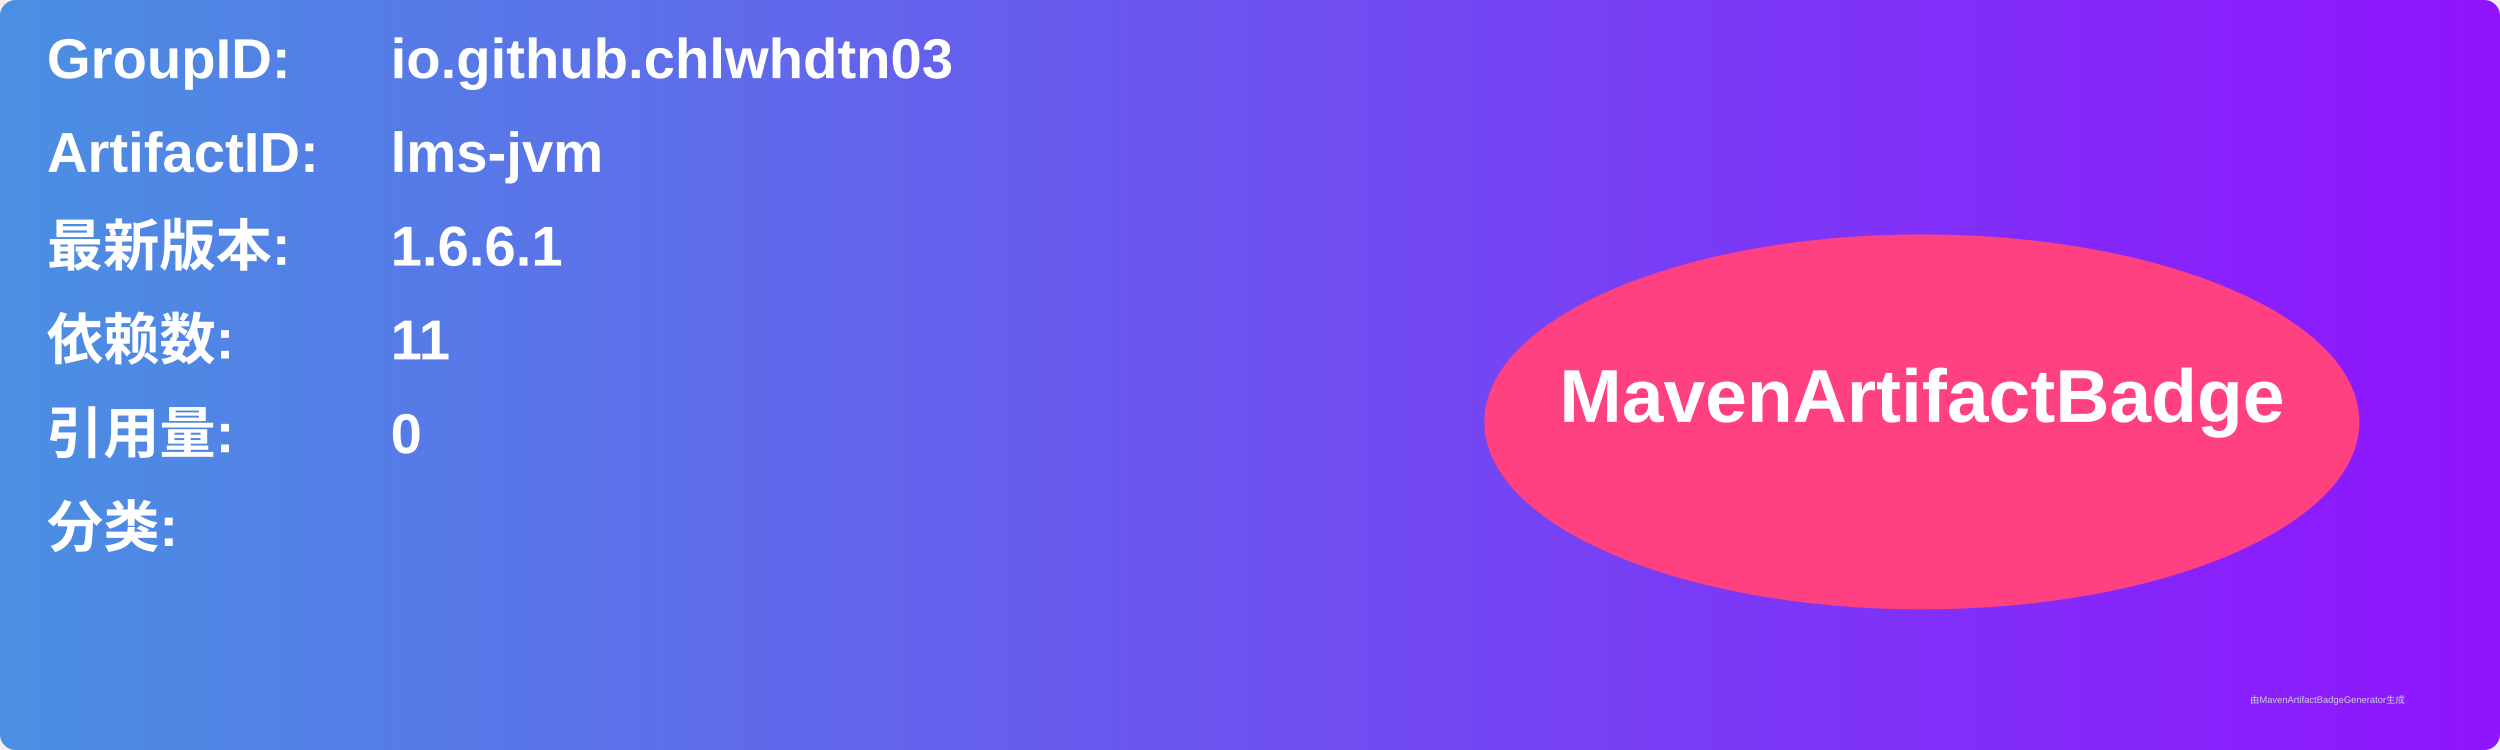
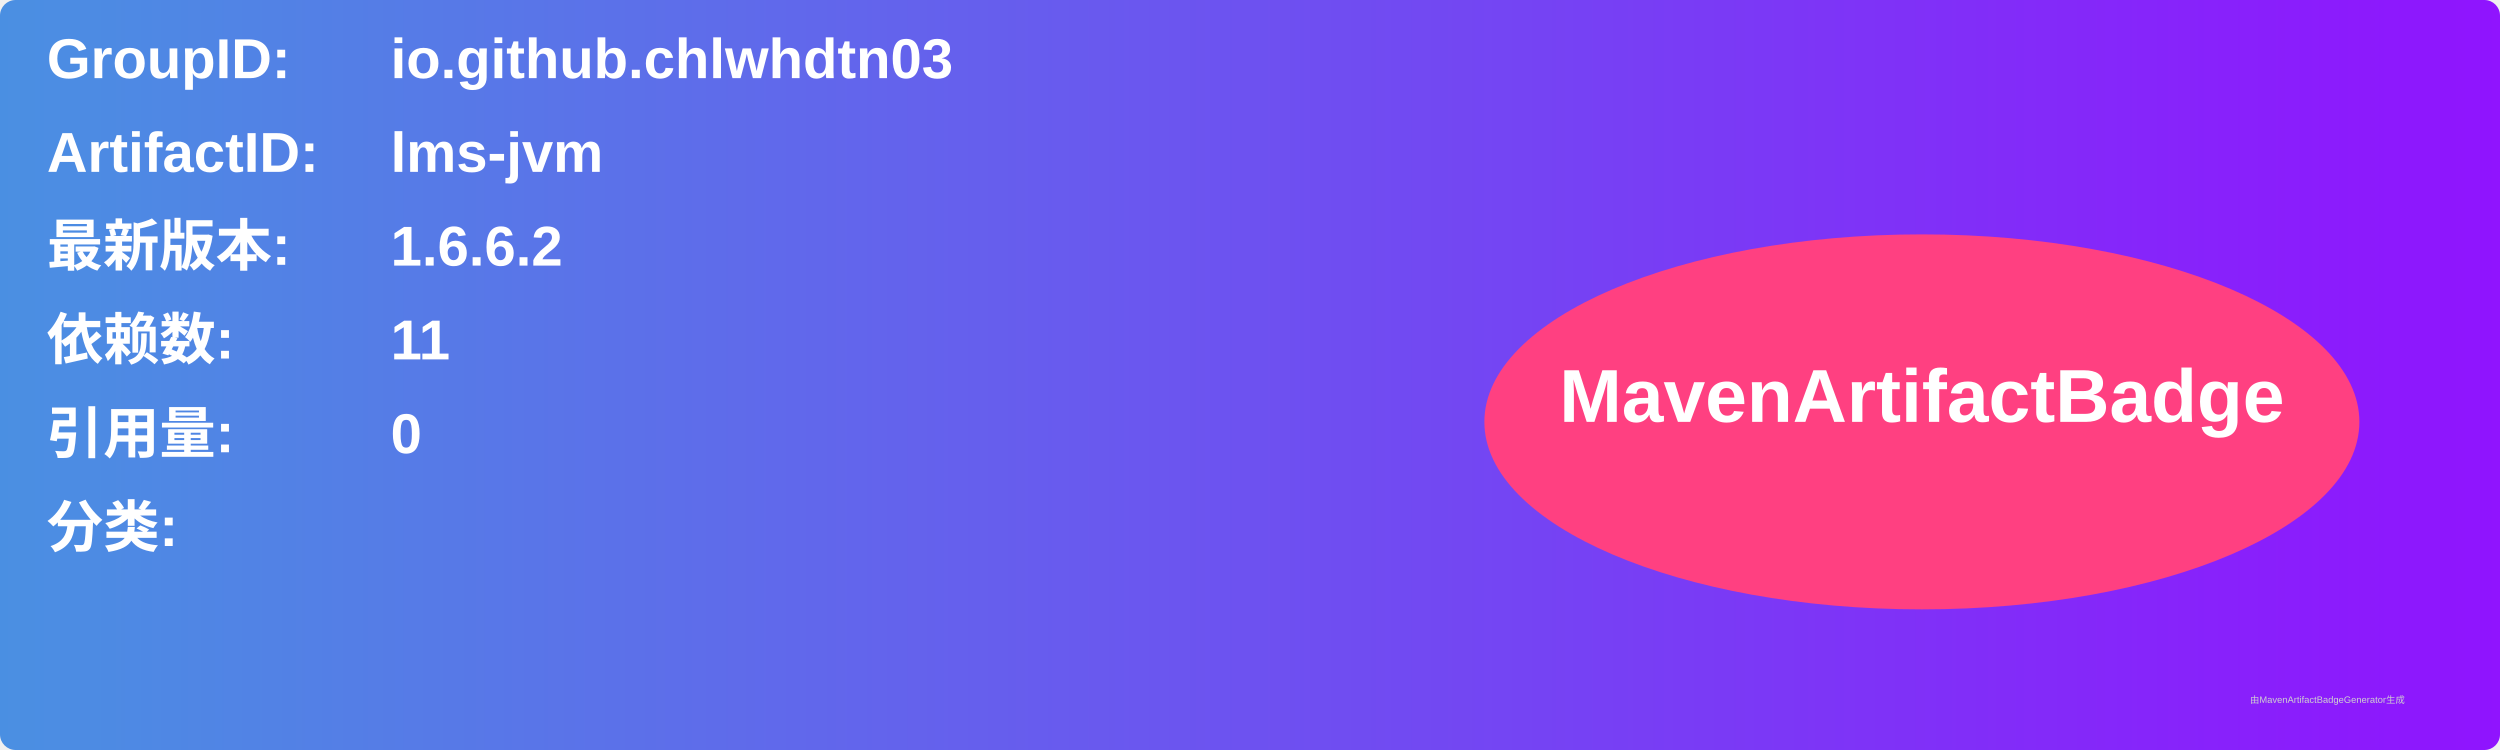
<svg xmlns="http://www.w3.org/2000/svg" width="800" height="240" viewBox="0 0 800 240">
  <linearGradient id="grad" x1="0%" y1="0%" x2="100%" y2="0%">
    <stop offset="0%" stop-color="#4a90e2" />
    <stop offset="100%" stop-color="#9013fe" />
  </linearGradient>
  <rect width="100%" height="100%" rx="5" ry="5" fill="url(#grad)" />
  <g transform="translate(15, 15)">
    <text x="0" y="10" font-family="Arial" font-size="18" fill="white" font-weight="bold" width="260">GroupID:</text>
    <text x="110" y="10" font-family="Arial" font-size="18" fill="white" font-weight="bold" width="460">io.github.chlwhdtn03</text>
    <text x="0" y="40" font-family="Arial" font-size="18" fill="white" font-weight="bold" width="260">ArtifactID:</text>
    <text x="110" y="40" font-family="Arial" font-size="18" fill="white" font-weight="bold" width="460">lms-jvm</text>
    <text x="0" y="70" font-family="Arial" font-size="18" fill="white" font-weight="bold">最新版本:</text>
    <text x="110" y="70" font-family="Arial" font-size="18" fill="white" font-weight="bold">
-       <tspan font-weight="bold">1.6.6.1</tspan>
+       <tspan font-weight="bold">1.6.6.2</tspan>
    </text>
    <text x="0" y="100" font-family="Arial" font-size="18" fill="white" font-weight="bold">依赖数: </text>
    <text x="110" y="100" font-family="Arial" font-size="18" fill="white">
      <tspan font-weight="bold">11</tspan>
    </text>
    <text x="0" y="130" font-family="Arial" font-size="18" fill="white" font-weight="bold">引用量: </text>
    <text x="110" y="130" font-family="Arial" font-size="18" fill="white">
      <tspan font-weight="bold">0</tspan>
    </text>
    <text x="0" y="160" font-family="Arial" font-size="18" fill="white" font-weight="bold">分类:</text>
    <text x="10" y="190" font-family="Arial" font-size="10" fill="white">
      <tspan font-weight="bold" />
    </text>
    <ellipse cx="600" cy="120" rx="140" ry="60" fill="#ff4081" />
    <text x="600" y="120" text-anchor="middle" font-family="Arial" font-size="24" fill="white" font-weight="bold">MavenArtifactBadge</text>
  </g>
  <text x="720" y="225" font-family="Arial" font-size="3" fill="#d0d0d0">由MavenArtifactBadgeGenerator生成</text>
</svg>
